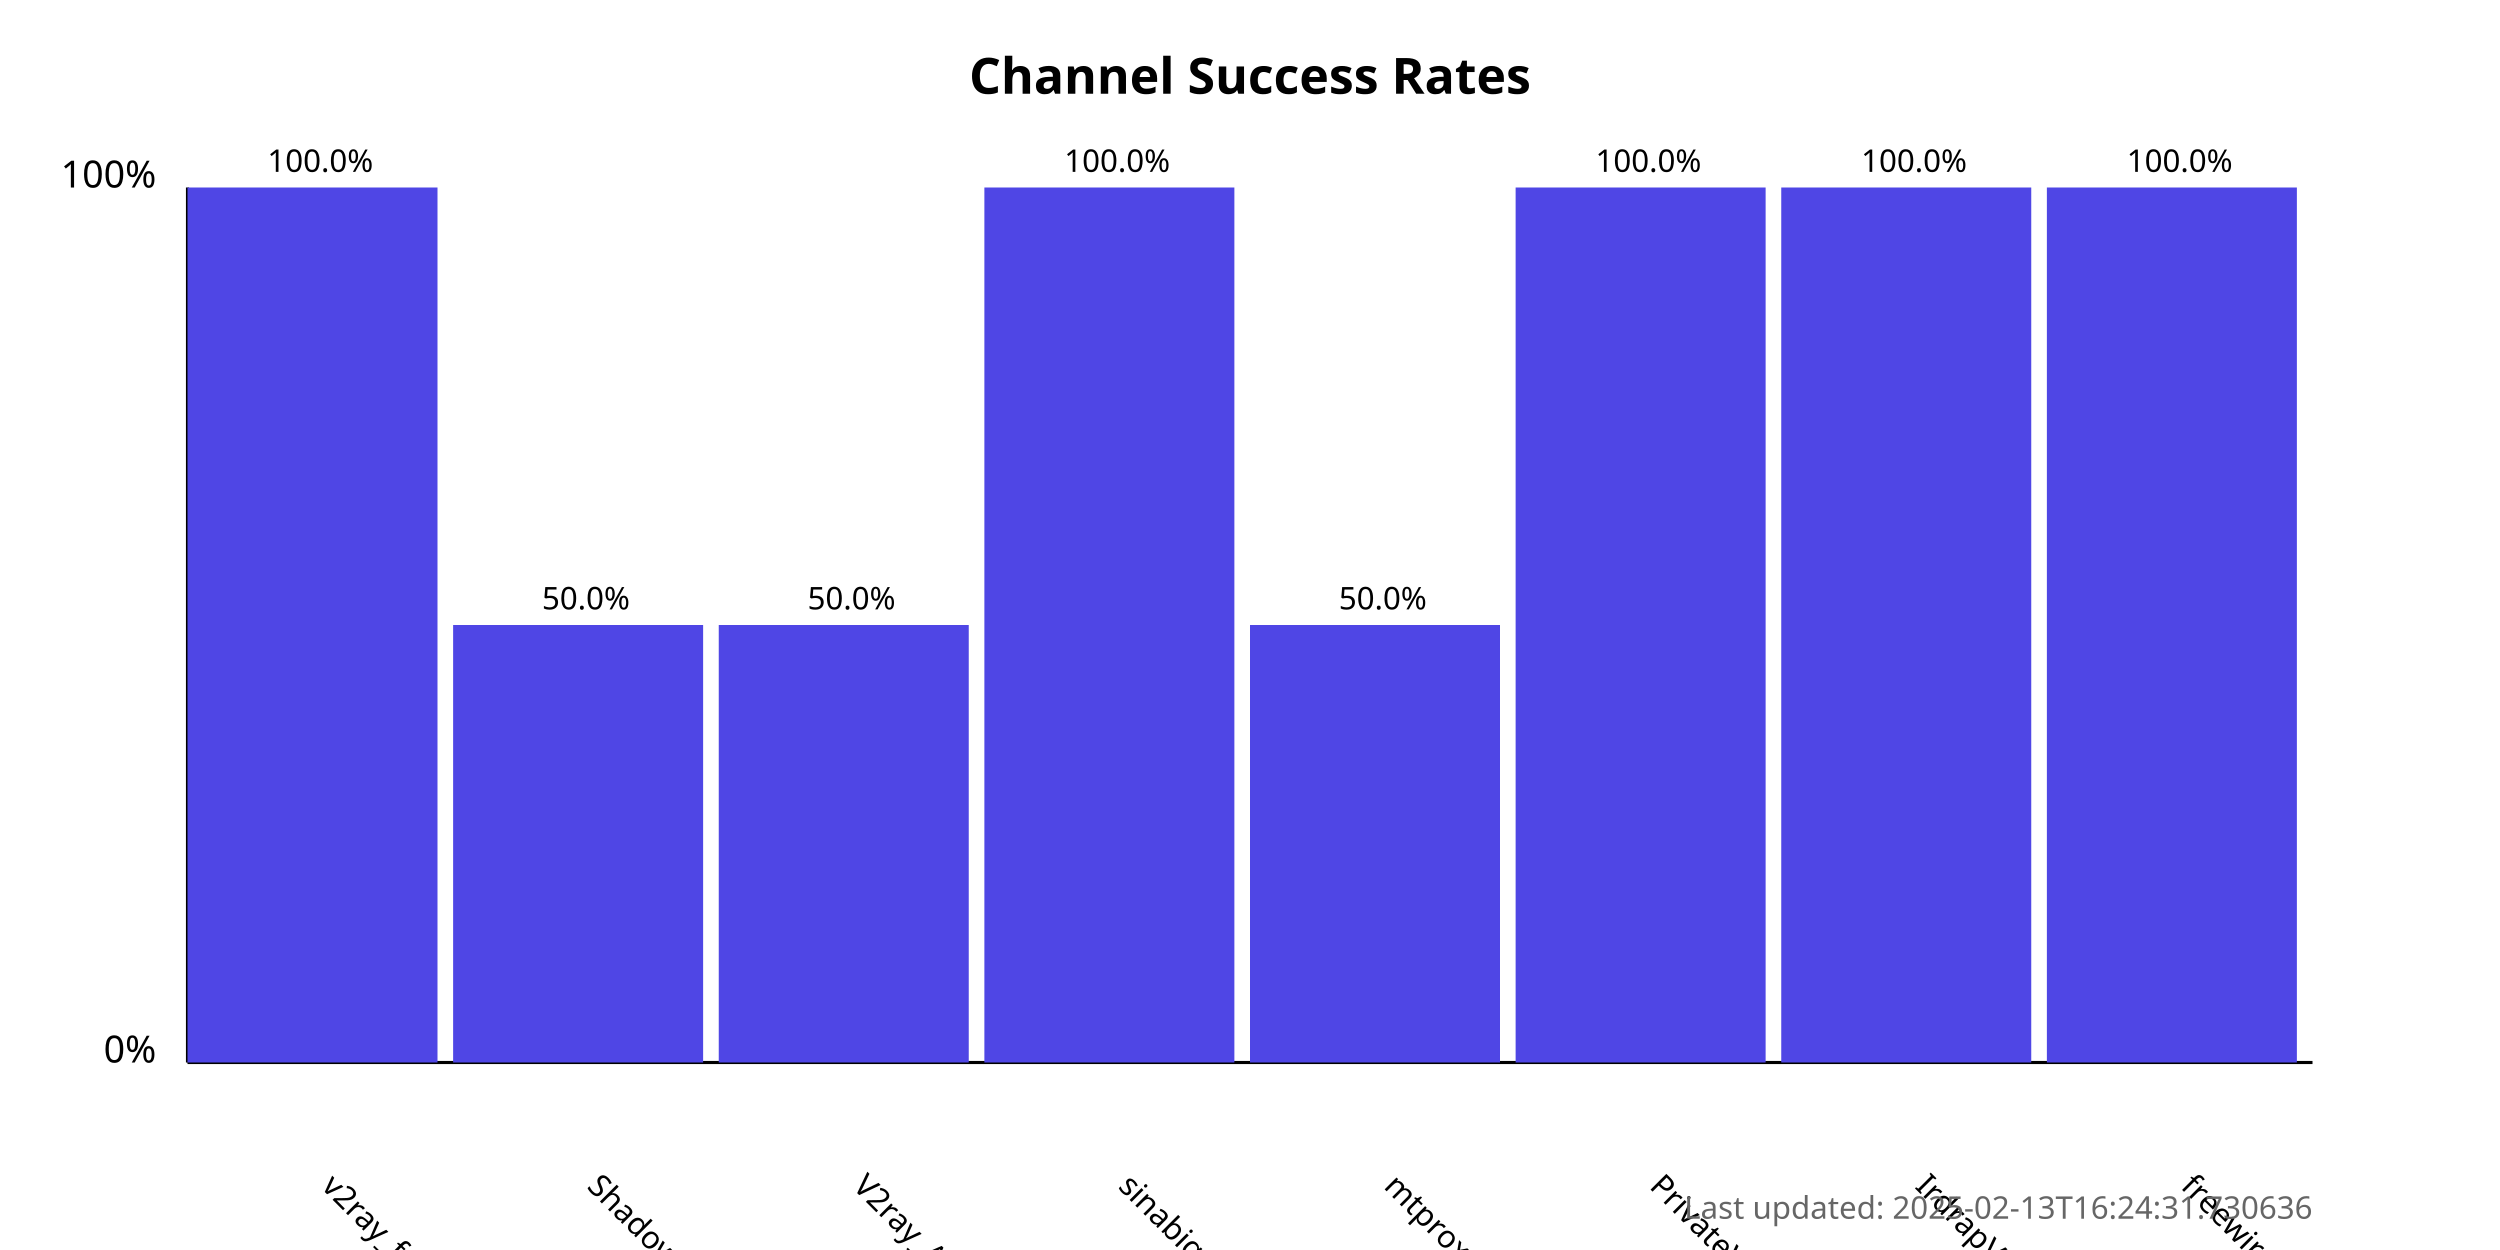
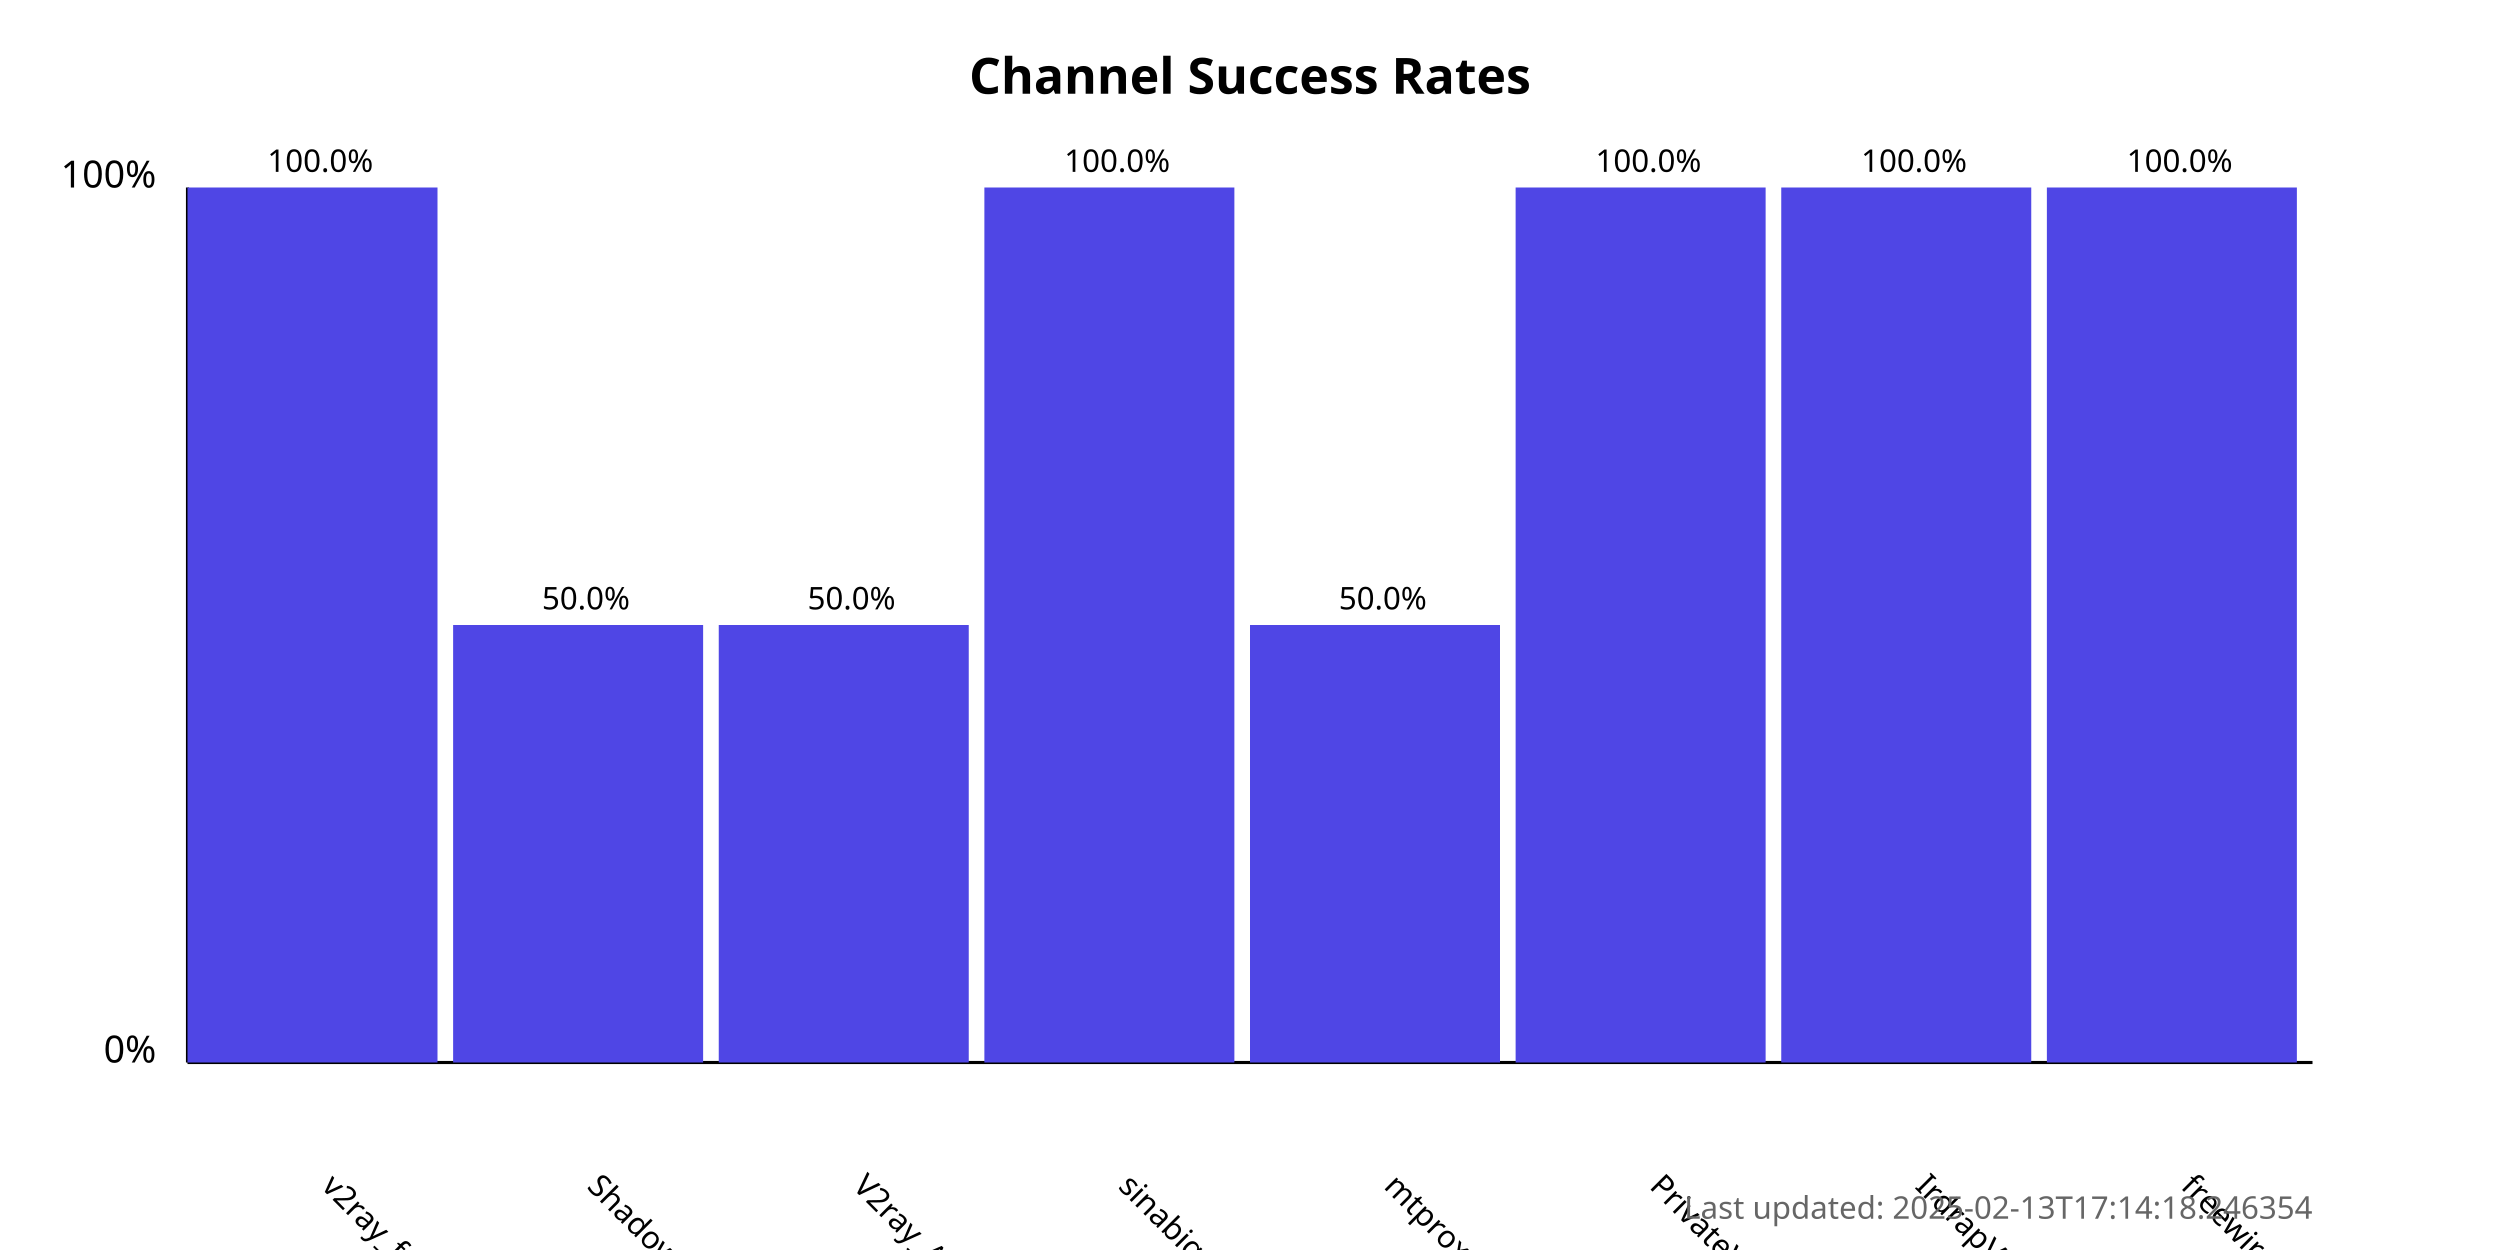
<svg xmlns="http://www.w3.org/2000/svg" width="800" height="400">
  <style>
            .chart-title { font: bold 16px sans-serif; }
            .axis-label { font: 12px sans-serif; }
            .tick-label { font: 10px sans-serif; }
            .bar { fill: #4f46e5; }
            .bar:hover { fill: #6366f1; }
            .timestamp { font: 10px sans-serif; fill: #666; }
        </style>
  <text x="400.0" y="30" text-anchor="middle" class="chart-title">
            Channel Success Rates
        </text>
  <line x1="60" y1="340" x2="60" y2="60" stroke="black" stroke-width="1" />
  <line x1="60" y1="340" x2="740" y2="340" stroke="black" stroke-width="1" />
  <text x="50" y="340" text-anchor="end" class="axis-label">0%</text>
  <text x="50" y="60" text-anchor="end" class="axis-label">100%</text>
  <g>
    <rect x="60" y="60.0" width="80.0" height="280.0" class="bar" />
    <text x="102.5" y="380" transform="rotate(45, 102.5, 380)" text-anchor="start" class="tick-label">
                v2ray_free_conf
            </text>
    <text x="102.5" y="55.0" text-anchor="middle" class="tick-label">
                100.0%
            </text>
  </g>
  <g>
    <rect x="145.0" y="200.0" width="80.0" height="140.0" class="bar" />
    <text x="187.5" y="380" transform="rotate(45, 187.5, 380)" text-anchor="start" class="tick-label">
                ShadowProxy66
            </text>
    <text x="187.5" y="195.0" text-anchor="middle" class="tick-label">
                50.0%
            </text>
  </g>
  <g>
    <rect x="230.0" y="200.0" width="80.0" height="140.0" class="bar" />
    <text x="272.5" y="380" transform="rotate(45, 272.5, 380)" text-anchor="start" class="tick-label">
                V2ray_Alpha
            </text>
    <text x="272.5" y="195.0" text-anchor="middle" class="tick-label">
                50.0%
            </text>
  </g>
  <g>
    <rect x="315.0" y="60.0" width="80.0" height="280.0" class="bar" />
    <text x="357.5" y="380" transform="rotate(45, 357.5, 380)" text-anchor="start" class="tick-label">
                sinabigo
            </text>
    <text x="357.5" y="55.0" text-anchor="middle" class="tick-label">
                100.0%
            </text>
  </g>
  <g>
    <rect x="400.0" y="200.0" width="80.0" height="140.0" class="bar" />
    <text x="442.5" y="380" transform="rotate(45, 442.5, 380)" text-anchor="start" class="tick-label">
                mtproxy_lists
            </text>
    <text x="442.5" y="195.0" text-anchor="middle" class="tick-label">
                50.0%
            </text>
  </g>
  <g>
    <rect x="485.0" y="60.0" width="80.0" height="280.0" class="bar" />
    <text x="527.5" y="380" transform="rotate(45, 527.5, 380)" text-anchor="start" class="tick-label">
                PrivateVPNs
            </text>
    <text x="527.5" y="55.0" text-anchor="middle" class="tick-label">
                100.0%
            </text>
  </g>
  <g>
    <rect x="570.0" y="60.0" width="80.0" height="280.0" class="bar" />
    <text x="612.5" y="380" transform="rotate(45, 612.5, 380)" text-anchor="start" class="tick-label">
                IrdrapVPNnews
            </text>
    <text x="612.5" y="55.0" text-anchor="middle" class="tick-label">
                100.0%
            </text>
  </g>
  <g>
    <rect x="655.0" y="60.0" width="80.0" height="280.0" class="bar" />
    <text x="697.5" y="380" transform="rotate(45, 697.5, 380)" text-anchor="start" class="tick-label">
                freewireguard
            </text>
    <text x="697.5" y="55.0" text-anchor="middle" class="tick-label">
                100.0%
            </text>
  </g>
  <text x="740" y="390" text-anchor="end" class="timestamp">
-             Last updated: 2025-02-13T16:24:31.730636
+             Last updated: 2025-02-13T17:14:18.246354
        </text>
</svg>
